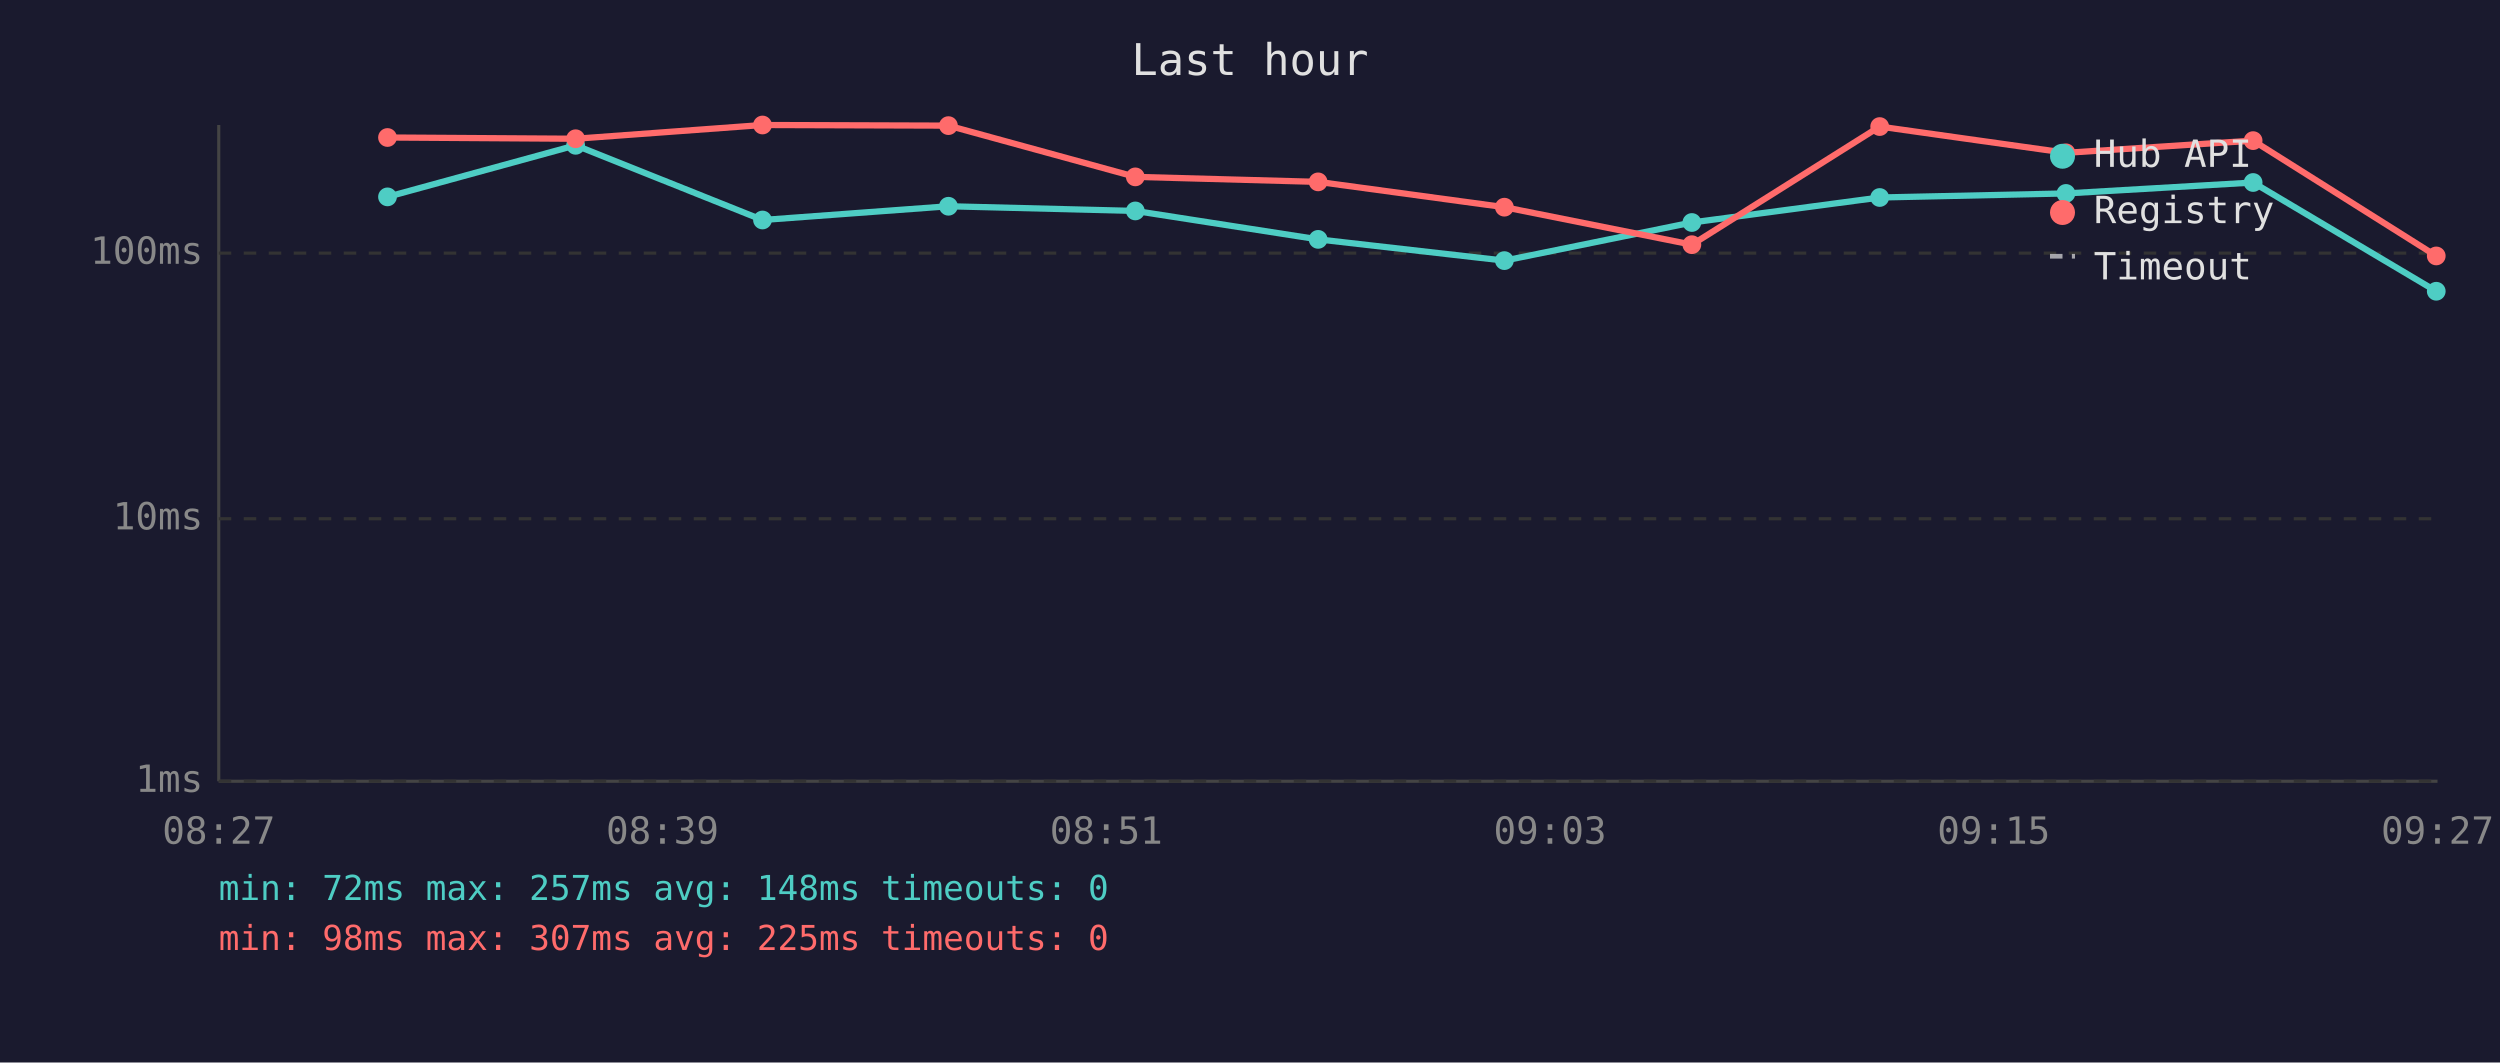
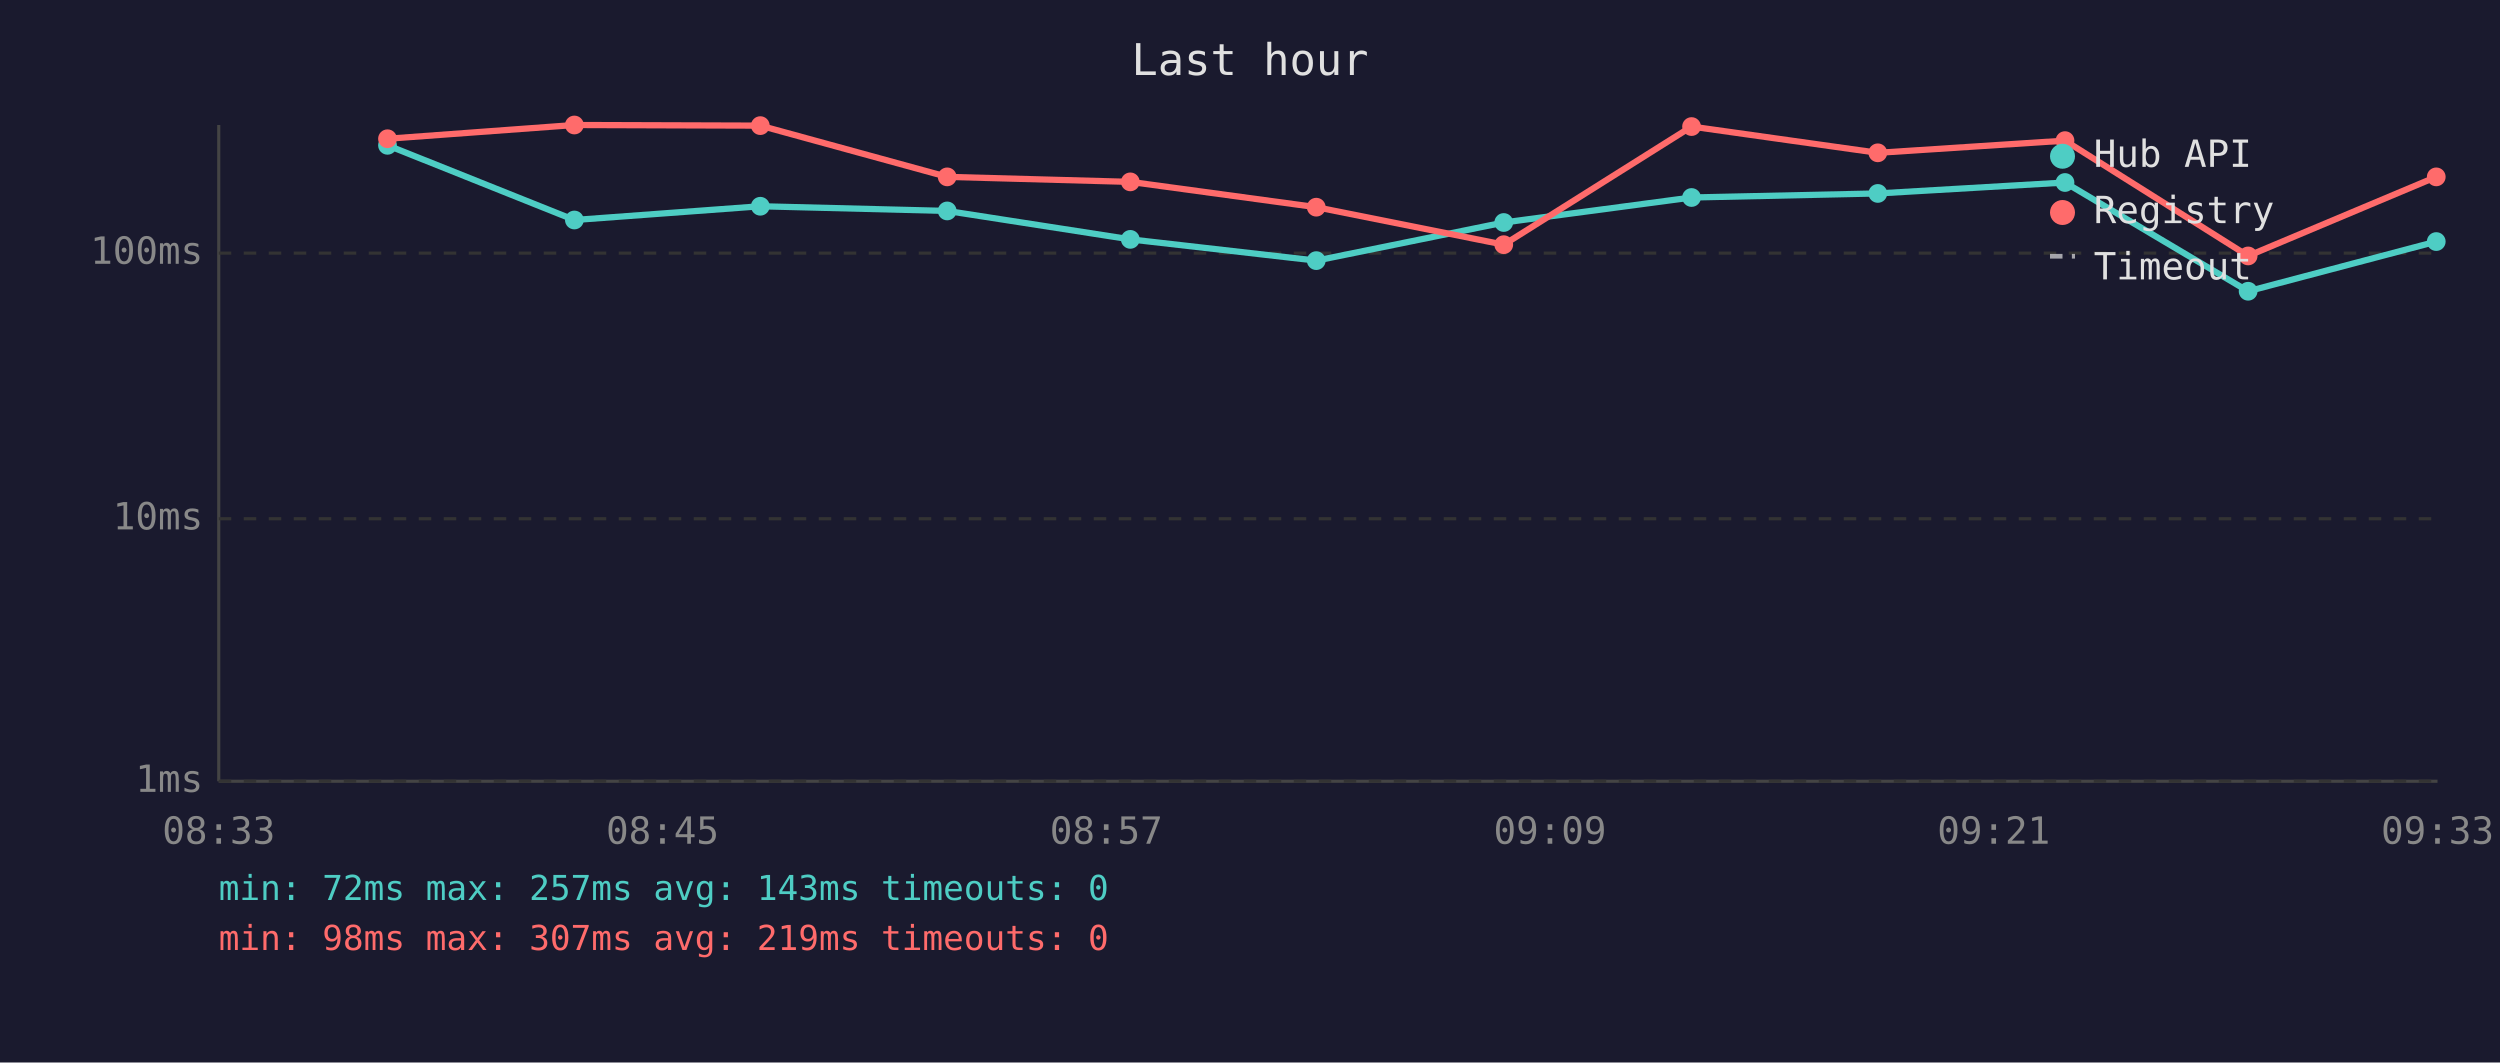
<svg xmlns="http://www.w3.org/2000/svg" viewBox="0 0 800 340" font-family="monospace" font-size="12">
  <rect width="800" height="340" fill="#1a1a2e" />
  <text x="400" y="24" fill="#e0e0e0" font-size="14" text-anchor="middle">Last hour</text>
  <line x1="70" y1="40" x2="70" y2="250" stroke="#444" stroke-width="1" />
  <line x1="70" y1="250" x2="780" y2="250" stroke="#444" stroke-width="1" />
  <line x1="70" y1="250" x2="780" y2="250" stroke="#333" stroke-width="1" stroke-dasharray="4" />
  <text x="65" y="250" fill="#888" text-anchor="end" dominant-baseline="middle">1ms</text>
  <line x1="70" y1="166" x2="780" y2="166" stroke="#333" stroke-width="1" stroke-dasharray="4" />
  <text x="65" y="166" fill="#888" text-anchor="end" dominant-baseline="middle">10ms</text>
  <line x1="70" y1="81" x2="780" y2="81" stroke="#333" stroke-width="1" stroke-dasharray="4" />
  <text x="65" y="81" fill="#888" text-anchor="end" dominant-baseline="middle">100ms</text>
-   <text x="70" y="270" fill="#888" text-anchor="middle">08:27</text>
-   <text x="212" y="270" fill="#888" text-anchor="middle">08:39</text>
-   <text x="354" y="270" fill="#888" text-anchor="middle">08:51</text>
-   <text x="496" y="270" fill="#888" text-anchor="middle">09:03</text>
-   <text x="638" y="270" fill="#888" text-anchor="middle">09:15</text>
-   <text x="780" y="270" fill="#888" text-anchor="middle">09:27</text>
-   <polyline points="124.0,63.0 184.2,46.5 244.0,70.4 303.5,66.0 363.3,67.5 421.8,76.6 481.4,83.4 541.4,71.2 601.5,63.2 661.1,61.9 721.0,58.4 779.6,93.2" fill="none" stroke="#4ecdc4" stroke-width="2" opacity="1" />
-   <circle cx="124.0" cy="63.0" r="3" fill="#4ecdc4" />
-   <circle cx="184.2" cy="46.5" r="3" fill="#4ecdc4" />
-   <circle cx="244.0" cy="70.4" r="3" fill="#4ecdc4" />
-   <circle cx="303.5" cy="66.0" r="3" fill="#4ecdc4" />
-   <circle cx="363.3" cy="67.5" r="3" fill="#4ecdc4" />
-   <circle cx="421.8" cy="76.6" r="3" fill="#4ecdc4" />
-   <circle cx="481.4" cy="83.4" r="3" fill="#4ecdc4" />
-   <circle cx="541.4" cy="71.2" r="3" fill="#4ecdc4" />
-   <circle cx="601.5" cy="63.2" r="3" fill="#4ecdc4" />
-   <circle cx="661.1" cy="61.9" r="3" fill="#4ecdc4" />
-   <circle cx="721.0" cy="58.4" r="3" fill="#4ecdc4" />
-   <circle cx="779.6" cy="93.2" r="3" fill="#4ecdc4" />
-   <polyline points="124.0,44.0 184.2,44.4 244.0,40.0 303.5,40.2 363.3,56.6 421.8,58.2 481.4,66.3 541.4,78.3 601.5,40.5 661.1,48.9 721.0,45.0 779.6,81.9" fill="none" stroke="#ff6b6b" stroke-width="2" opacity="1" />
-   <circle cx="124.0" cy="44.0" r="3" fill="#ff6b6b" />
-   <circle cx="184.2" cy="44.4" r="3" fill="#ff6b6b" />
-   <circle cx="244.0" cy="40.0" r="3" fill="#ff6b6b" />
-   <circle cx="303.5" cy="40.2" r="3" fill="#ff6b6b" />
-   <circle cx="363.3" cy="56.6" r="3" fill="#ff6b6b" />
-   <circle cx="421.8" cy="58.2" r="3" fill="#ff6b6b" />
-   <circle cx="481.4" cy="66.3" r="3" fill="#ff6b6b" />
-   <circle cx="541.4" cy="78.3" r="3" fill="#ff6b6b" />
-   <circle cx="601.5" cy="40.5" r="3" fill="#ff6b6b" />
-   <circle cx="661.1" cy="48.9" r="3" fill="#ff6b6b" />
-   <circle cx="721.0" cy="45.0" r="3" fill="#ff6b6b" />
-   <circle cx="779.6" cy="81.9" r="3" fill="#ff6b6b" />
+   <text x="70" y="270" fill="#888" text-anchor="middle">08:33</text>
+   <text x="212" y="270" fill="#888" text-anchor="middle">08:45</text>
+   <text x="354" y="270" fill="#888" text-anchor="middle">08:57</text>
+   <text x="496" y="270" fill="#888" text-anchor="middle">09:09</text>
+   <text x="638" y="270" fill="#888" text-anchor="middle">09:21</text>
+   <text x="780" y="270" fill="#888" text-anchor="middle">09:33</text>
+   <polyline points="124.0,46.5 183.8,70.4 243.3,66.0 303.1,67.5 361.7,76.6 421.2,83.4 481.2,71.2 541.3,63.2 600.9,61.9 660.8,58.4 719.4,93.2 779.6,77.3" fill="none" stroke="#4ecdc4" stroke-width="2" opacity="1" />
+   <circle cx="124.0" cy="46.5" r="3" fill="#4ecdc4" />
+   <circle cx="183.8" cy="70.4" r="3" fill="#4ecdc4" />
+   <circle cx="243.3" cy="66.0" r="3" fill="#4ecdc4" />
+   <circle cx="303.1" cy="67.5" r="3" fill="#4ecdc4" />
+   <circle cx="361.7" cy="76.6" r="3" fill="#4ecdc4" />
+   <circle cx="421.2" cy="83.4" r="3" fill="#4ecdc4" />
+   <circle cx="481.2" cy="71.2" r="3" fill="#4ecdc4" />
+   <circle cx="541.3" cy="63.2" r="3" fill="#4ecdc4" />
+   <circle cx="600.9" cy="61.9" r="3" fill="#4ecdc4" />
+   <circle cx="660.8" cy="58.4" r="3" fill="#4ecdc4" />
+   <circle cx="719.4" cy="93.2" r="3" fill="#4ecdc4" />
+   <circle cx="779.6" cy="77.3" r="3" fill="#4ecdc4" />
+   <polyline points="124.0,44.4 183.8,40.0 243.3,40.2 303.1,56.6 361.7,58.2 421.2,66.3 481.2,78.3 541.3,40.5 600.9,48.9 660.8,45.0 719.4,81.9 779.6,56.6" fill="none" stroke="#ff6b6b" stroke-width="2" opacity="1" />
+   <circle cx="124.0" cy="44.4" r="3" fill="#ff6b6b" />
+   <circle cx="183.8" cy="40.0" r="3" fill="#ff6b6b" />
+   <circle cx="243.3" cy="40.2" r="3" fill="#ff6b6b" />
+   <circle cx="303.1" cy="56.6" r="3" fill="#ff6b6b" />
+   <circle cx="361.7" cy="58.2" r="3" fill="#ff6b6b" />
+   <circle cx="421.2" cy="66.3" r="3" fill="#ff6b6b" />
+   <circle cx="481.2" cy="78.3" r="3" fill="#ff6b6b" />
+   <circle cx="541.3" cy="40.5" r="3" fill="#ff6b6b" />
+   <circle cx="600.9" cy="48.9" r="3" fill="#ff6b6b" />
+   <circle cx="660.8" cy="45.0" r="3" fill="#ff6b6b" />
+   <circle cx="719.4" cy="81.9" r="3" fill="#ff6b6b" />
+   <circle cx="779.6" cy="56.6" r="3" fill="#ff6b6b" />
  <circle cx="660" cy="50" r="4" fill="#4ecdc4" />
  <text x="670" y="50" fill="#e0e0e0" dominant-baseline="middle">Hub API</text>
  <circle cx="660" cy="68" r="4" fill="#ff6b6b" />
  <text x="670" y="68" fill="#e0e0e0" dominant-baseline="middle">Registry</text>
  <line x1="656" y1="82" x2="664" y2="82" stroke="#e0e0e0" stroke-width="1.5" stroke-dasharray="4,3" opacity="0.7" />
  <text x="670" y="86" fill="#e0e0e0" dominant-baseline="middle">Timeout</text>
-   <text x="70" y="288" fill="#4ecdc4" font-size="11">min: 72ms  max: 257ms  avg: 148ms  timeouts: 0</text>
-   <text x="70" y="304" fill="#ff6b6b" font-size="11">min: 98ms  max: 307ms  avg: 225ms  timeouts: 0</text>
+   <text x="70" y="288" fill="#4ecdc4" font-size="11">min: 72ms  max: 257ms  avg: 143ms  timeouts: 0</text>
+   <text x="70" y="304" fill="#ff6b6b" font-size="11">min: 98ms  max: 307ms  avg: 219ms  timeouts: 0</text>
</svg>
